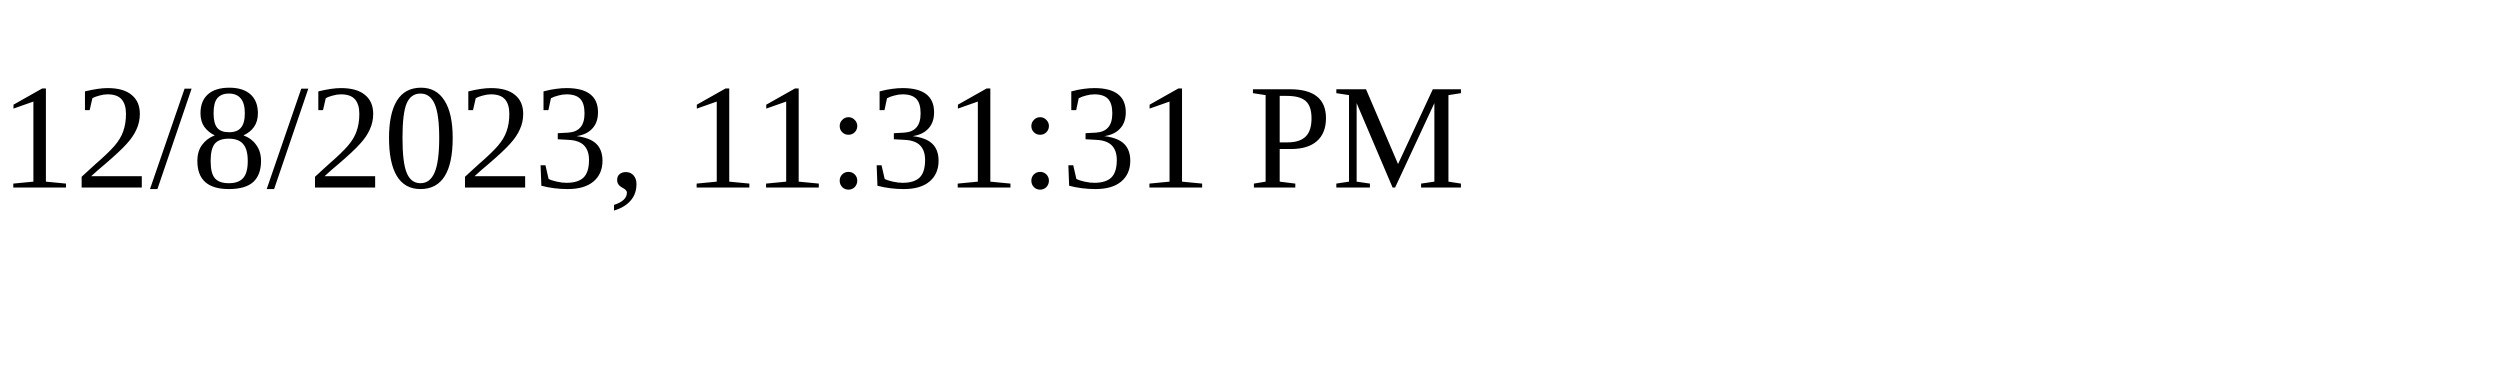
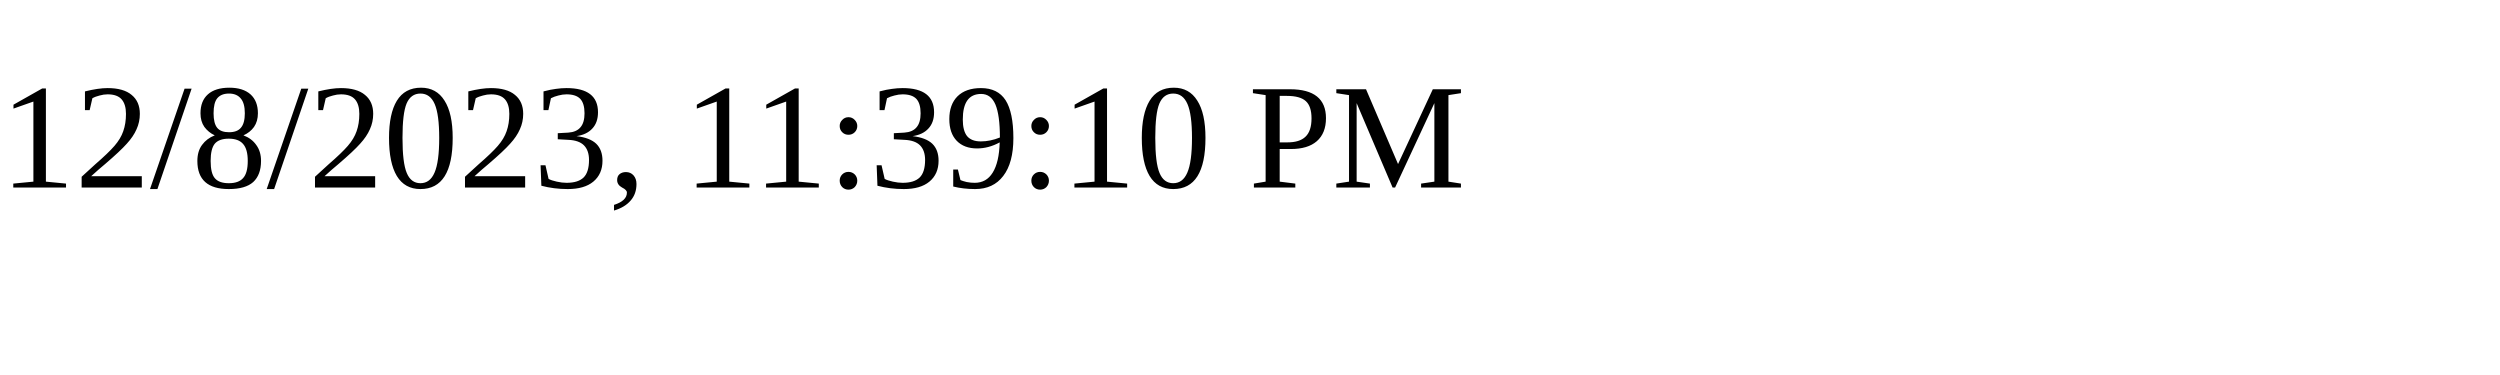
<svg xmlns="http://www.w3.org/2000/svg" height="30" width="200">
-   <text x="0" y="15">12/8/2023, 11:31:31 PM</text>
+   <text x="0" y="15">12/8/2023, 11:39:10 PM</text>
</svg>
